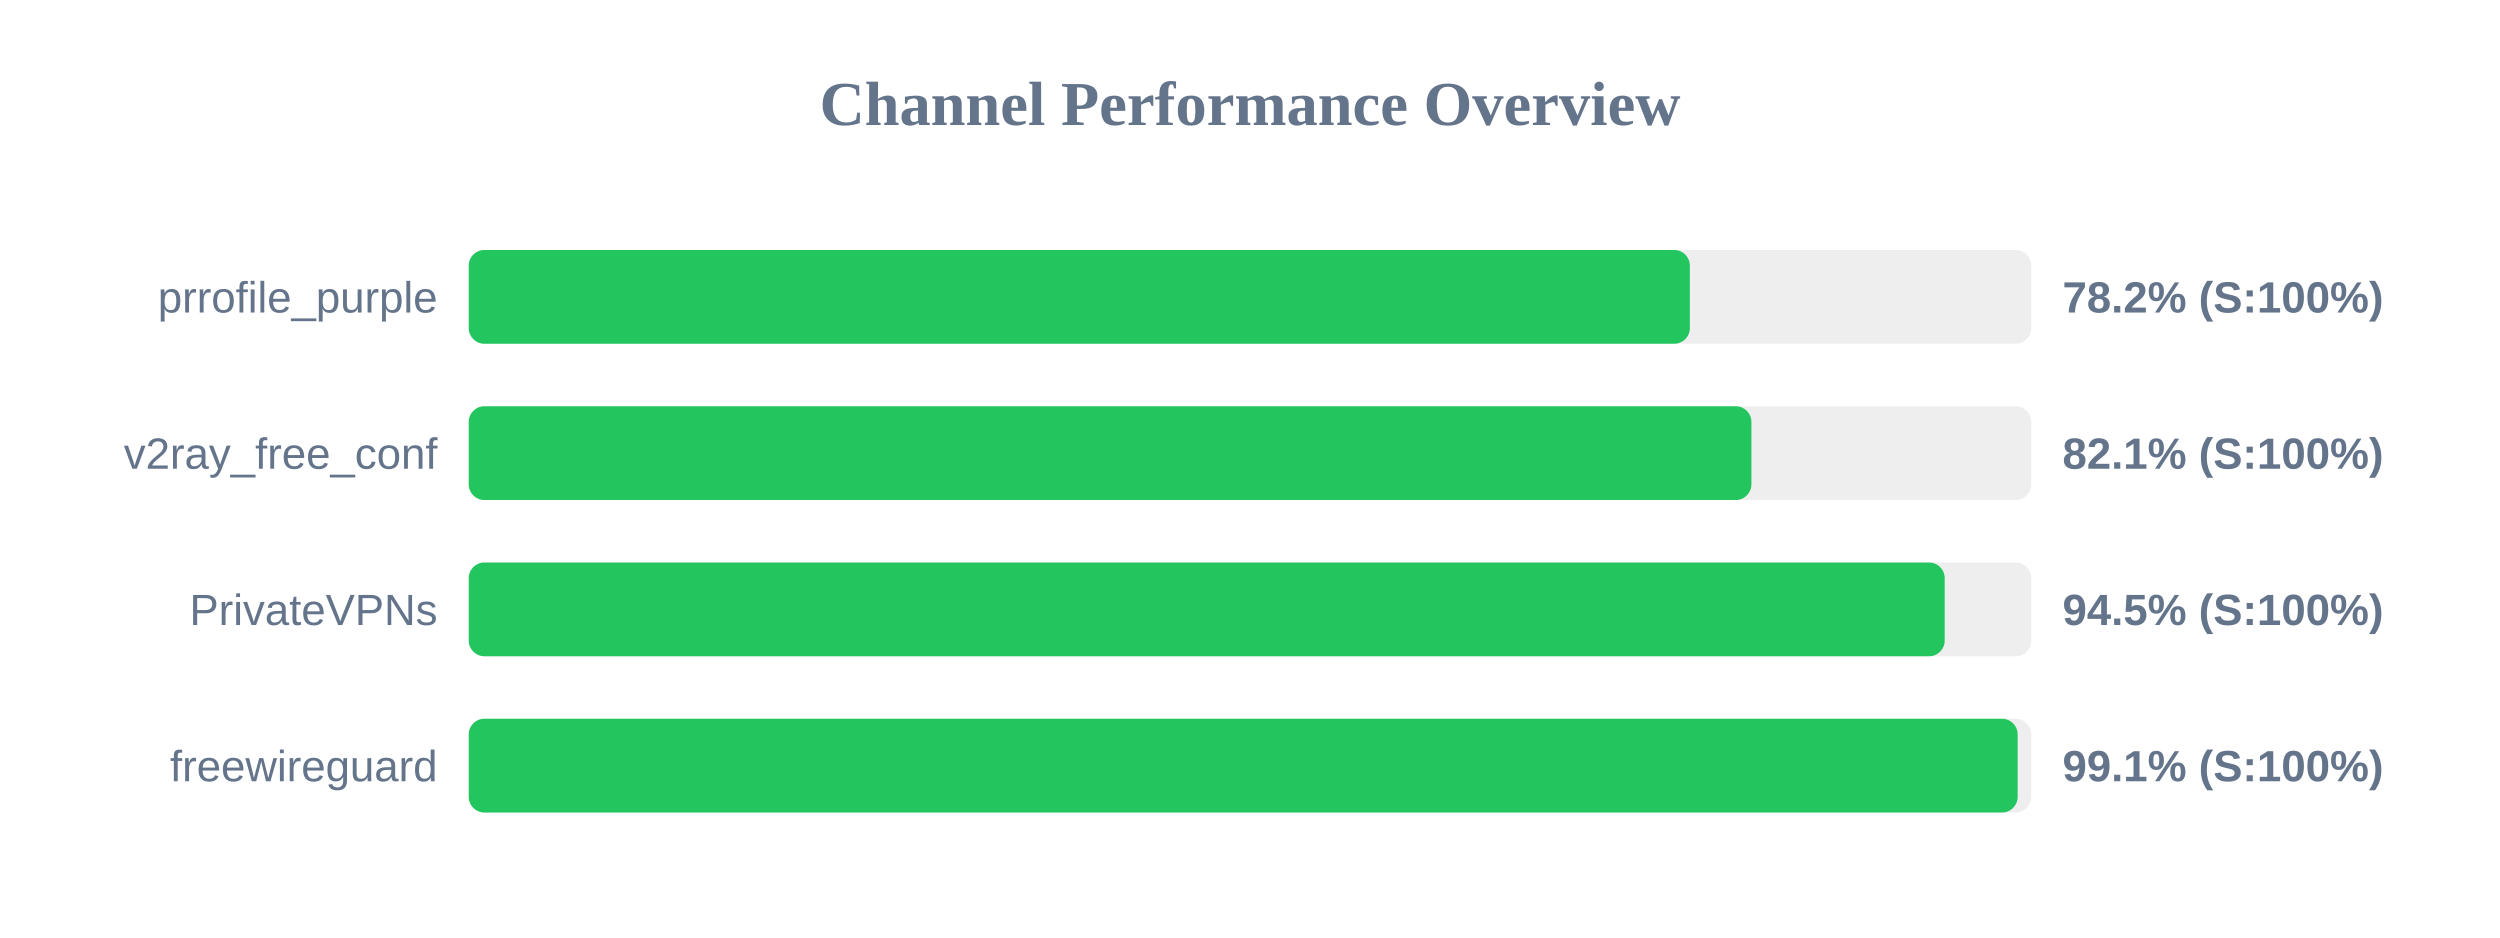
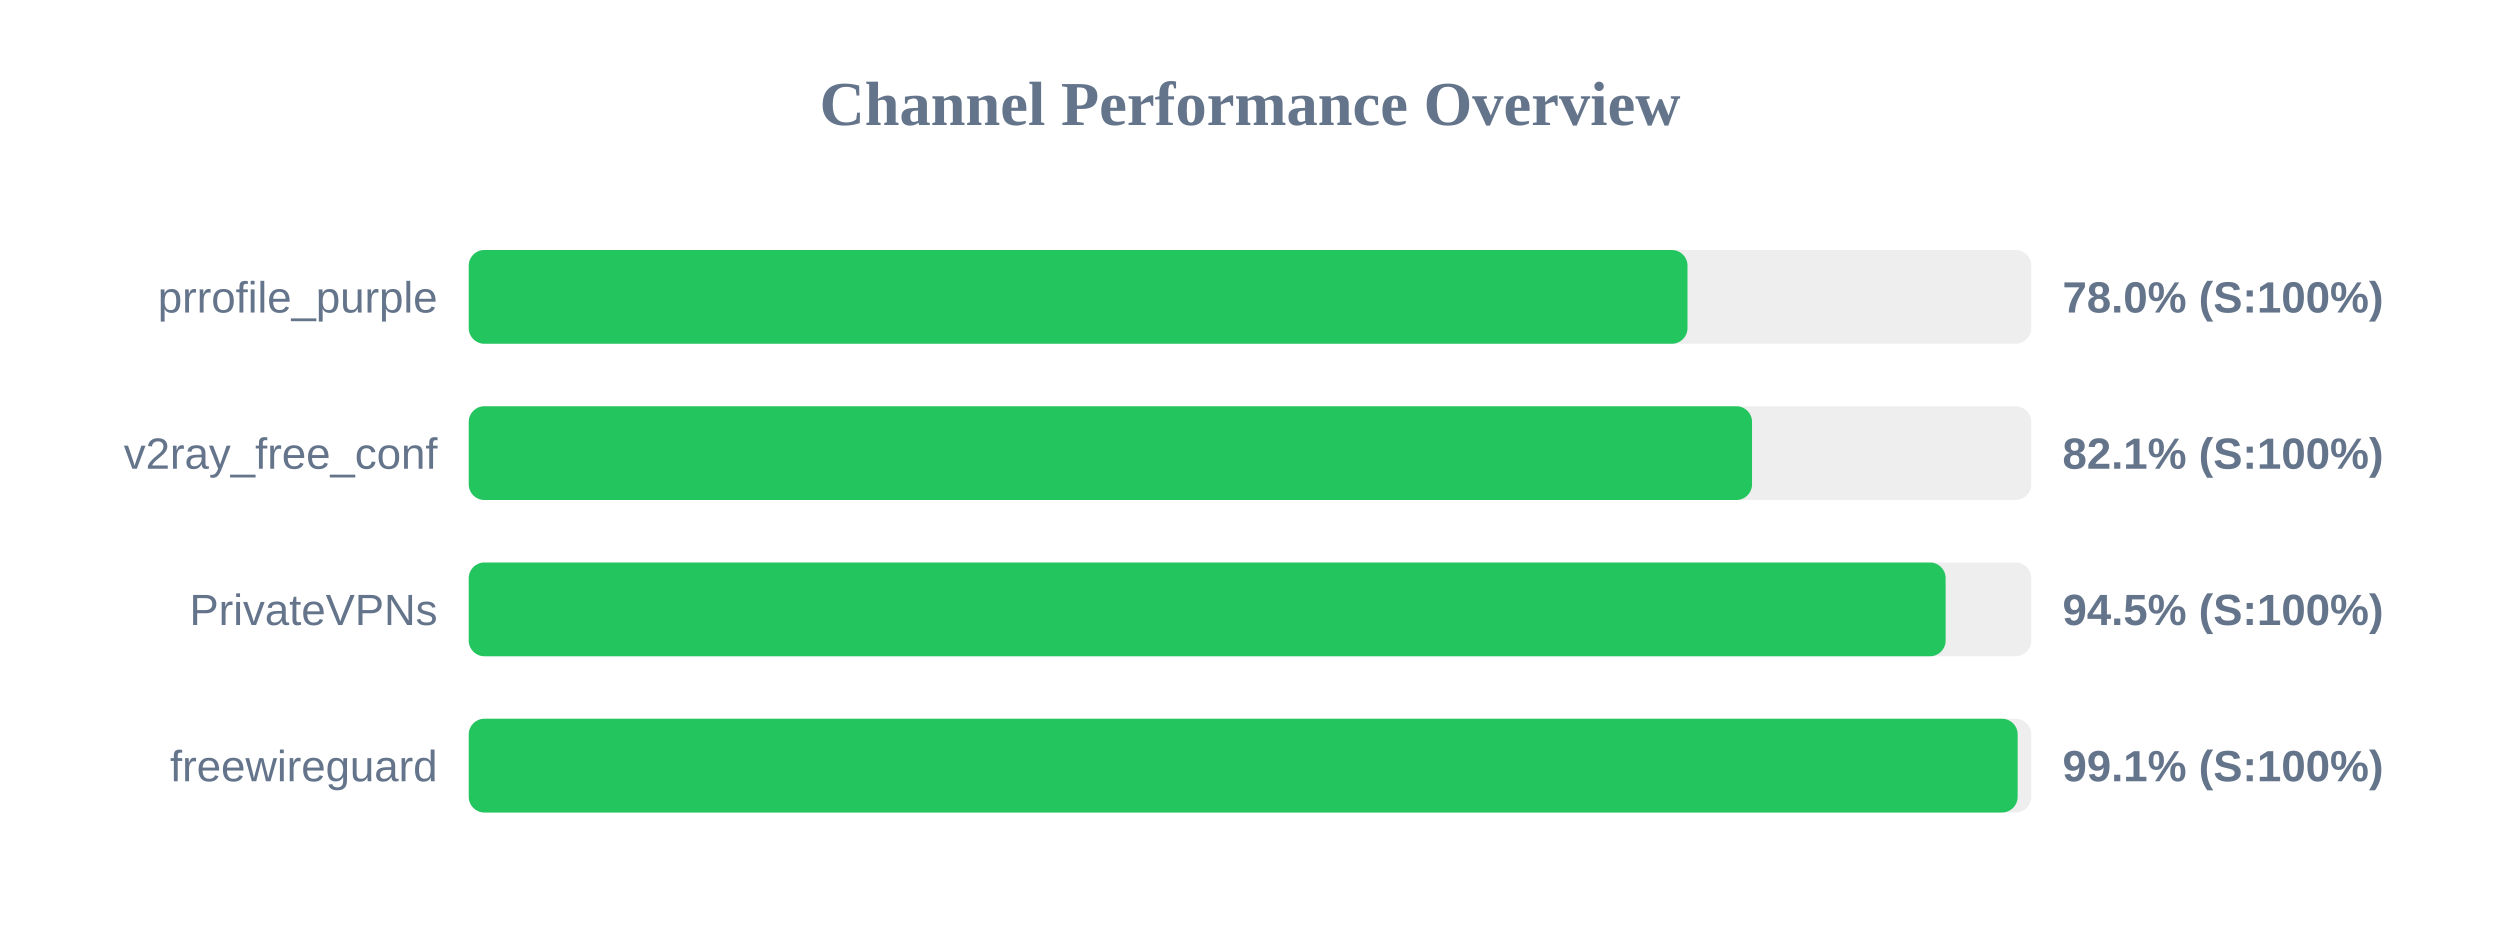
<svg xmlns="http://www.w3.org/2000/svg" width="800" height="300" version="1.1">
  <style>
        .row { font: 14px Arial; fill: #64748b; }
        .score { font: bold 14px Arial; fill: #64748b; }
    </style>
  <text x="400" y="40" text-anchor="middle" font-size="20px" font-weight="bold" fill="#64748b">Channel Performance Overview</text>
  <rect x="150" y="80" width="500" height="30" fill="#eee" rx="5" />
-   <rect x="150" y="80" width="390.75" height="30" fill="#22c55e" rx="5" />
+   <rect x="150" y="80" width="390.0" height="30" fill="#22c55e" rx="5" />
  <text x="140" y="100" text-anchor="end" class="row">prrofile_purple</text>
-   <text x="660" y="100" text-anchor="start" class="score">78.2% (S:100%)</text>
+   <text x="660" y="100" text-anchor="start" class="score">78.0% (S:100%)</text>
  <rect x="150" y="130" width="500" height="30" fill="#eee" rx="5" />
-   <rect x="150" y="130" width="410.45" height="30" fill="#22c55e" rx="5" />
+   <rect x="150" y="130" width="410.65" height="30" fill="#22c55e" rx="5" />
  <text x="140" y="150" text-anchor="end" class="row">v2ray_free_conf</text>
  <text x="660" y="150" text-anchor="start" class="score">82.1% (S:100%)</text>
  <rect x="150" y="180" width="500" height="30" fill="#eee" rx="5" />
-   <rect x="150" y="180" width="472.3" height="30" fill="#22c55e" rx="5" />
+   <rect x="150" y="180" width="472.6" height="30" fill="#22c55e" rx="5" />
  <text x="140" y="200" text-anchor="end" class="row">PrivateVPNs</text>
  <text x="660" y="200" text-anchor="start" class="score">94.5% (S:100%)</text>
  <rect x="150" y="230" width="500" height="30" fill="#eee" rx="5" />
  <rect x="150" y="230" width="495.65" height="30" fill="#22c55e" rx="5" />
  <text x="140" y="250" text-anchor="end" class="row">freewireguard</text>
  <text x="660" y="250" text-anchor="start" class="score">99.1% (S:100%)</text>
</svg>
